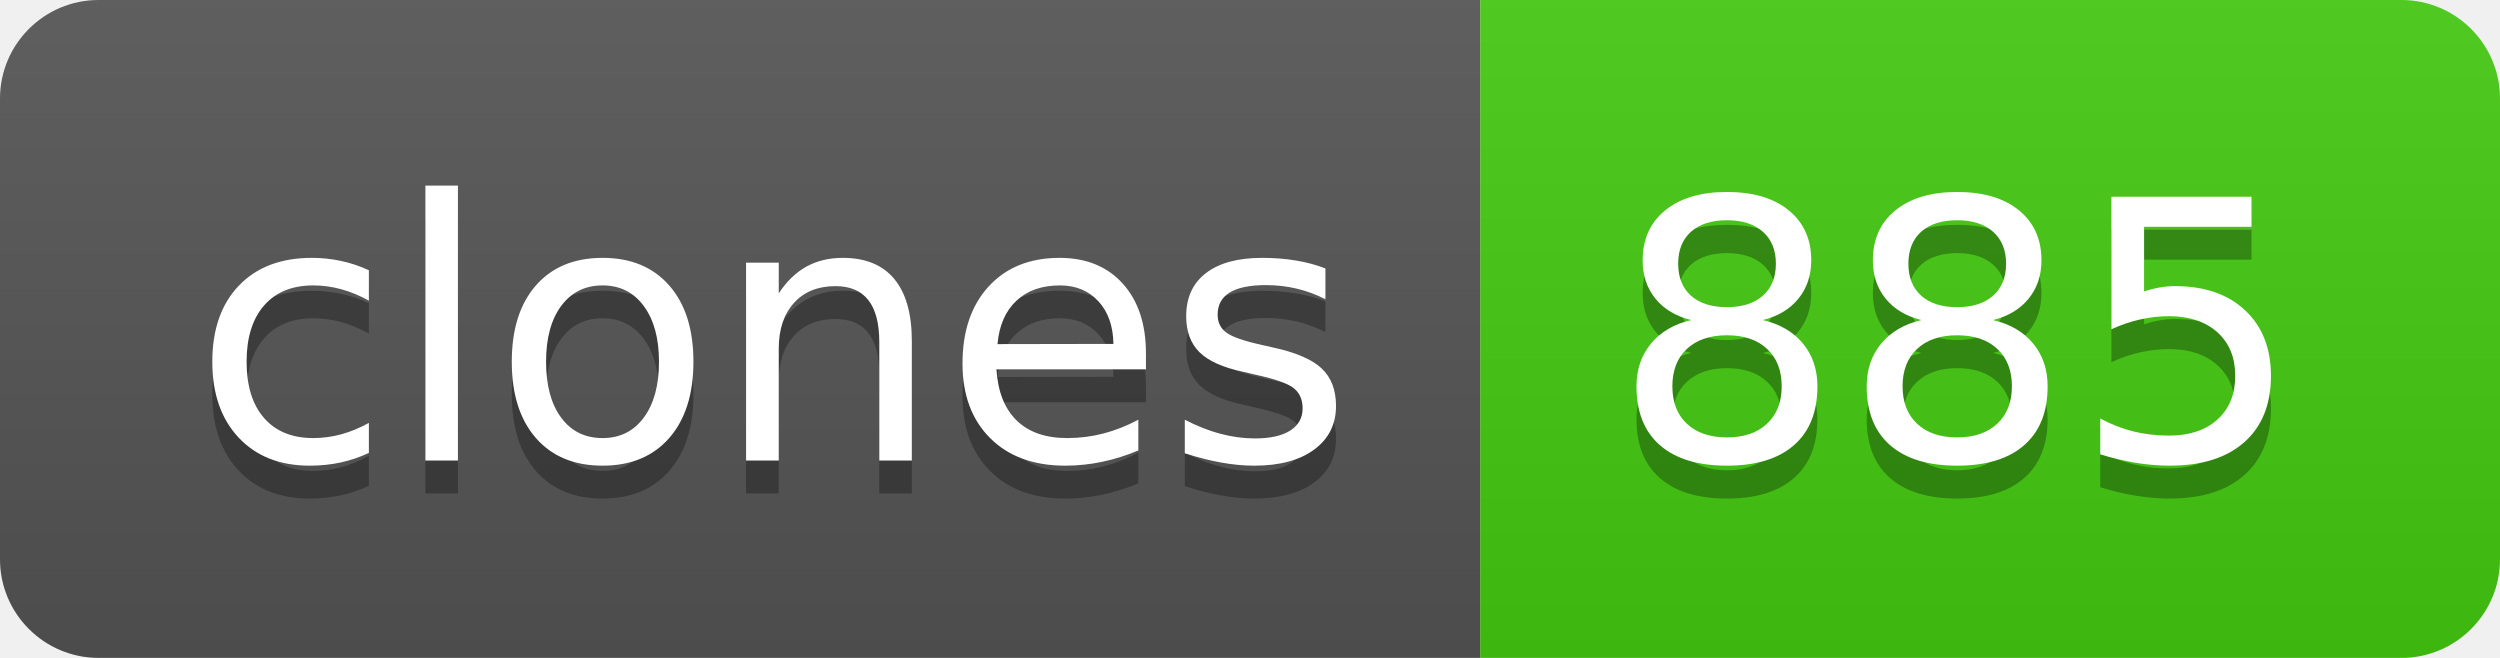
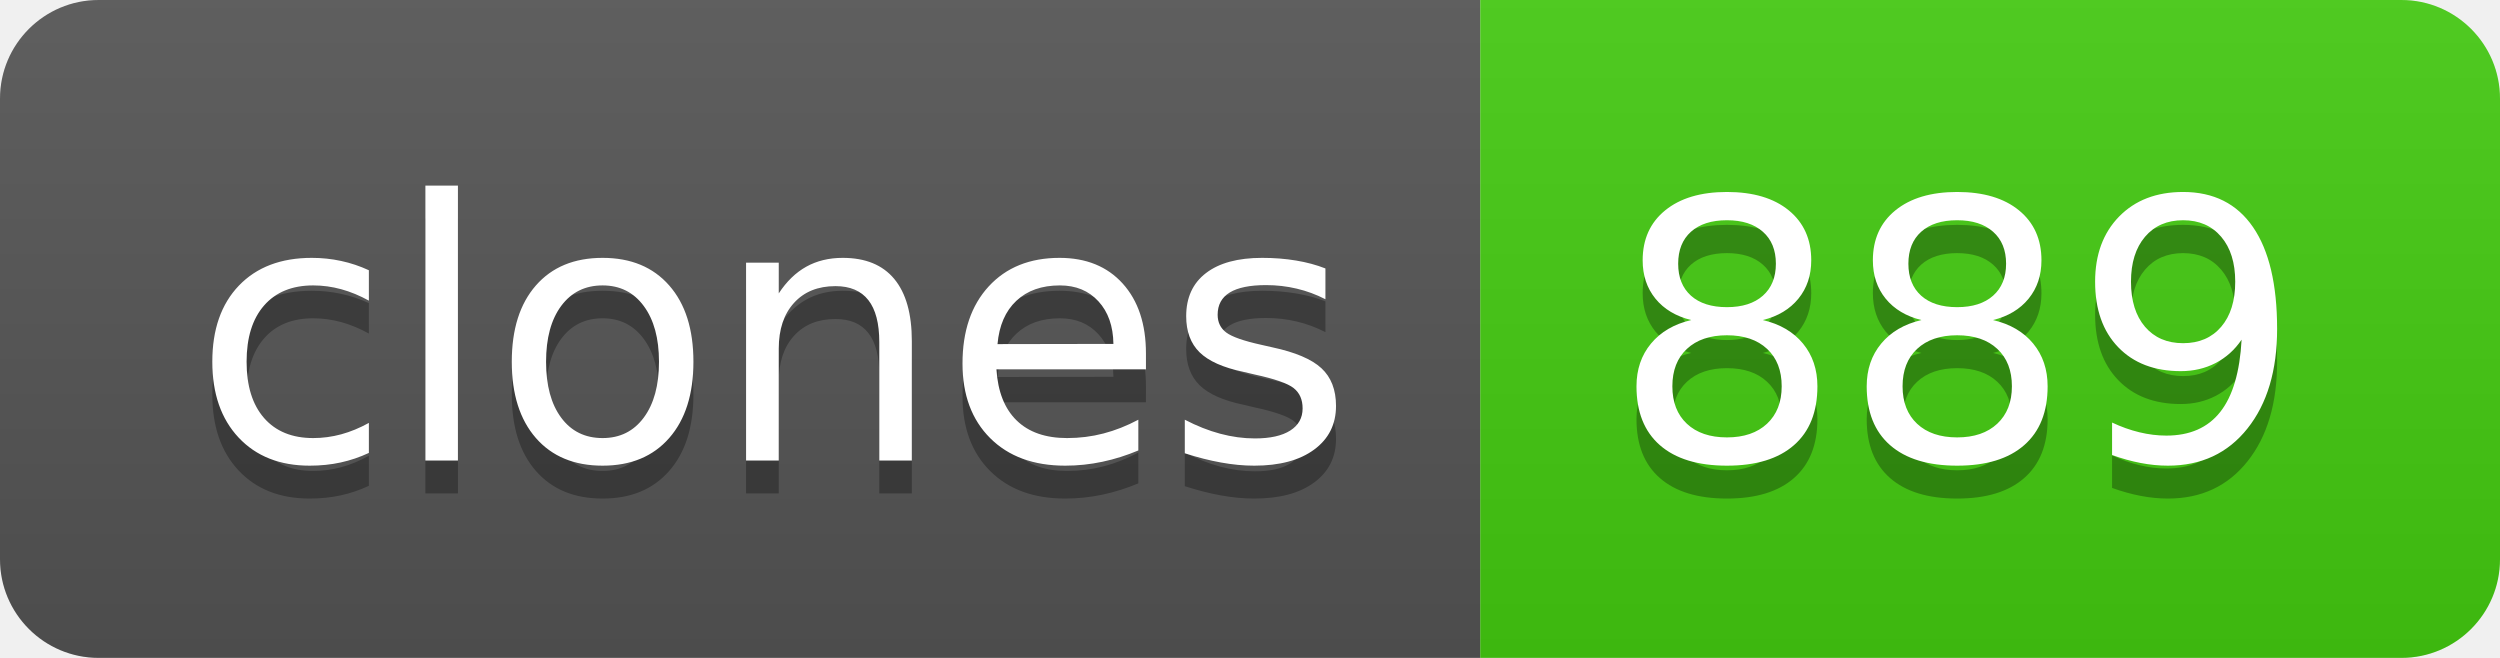
- <svg xmlns="http://www.w3.org/2000/svg" width="76" height="20" role="img" aria-label="clones: 885">
+ <svg xmlns="http://www.w3.org/2000/svg" width="76" height="20" role="img" aria-label="clones: 889">
  <linearGradient id="s" x2="0" y2="100%">
    <stop offset="0" stop-color="#bbb" stop-opacity=".1" />
    <stop offset="1" stop-opacity=".1" />
  </linearGradient>
  <clipPath id="r">
    <rect width="76" height="20" rx="3" fill="#fff" />
  </clipPath>
  <g clip-path="url(#r)">
    <rect width="45" height="20" fill="#555" />
    <rect x="45" width="31" height="20" fill="#4c1" />
    <rect width="76" height="20" fill="url(#s)" />
  </g>
  <g fill="#fff" text-anchor="middle" font-family="Verdana,Geneva,DejaVu Sans,sans-serif" text-rendering="geometricPrecision" font-size="110">
    <text aria-hidden="true" x="235" y="150" fill="#010101" fill-opacity=".3" transform="scale(.1)" textLength="350">clones</text>
    <text x="235" y="140" transform="scale(.1)" fill="#fff" textLength="350">clones</text>
-     <text aria-hidden="true" x="595" y="150" fill="#010101" fill-opacity=".3" transform="scale(.1)" textLength="210">885</text>
-     <text x="595" y="140" transform="scale(.1)" fill="#fff" textLength="210">885</text>
+     <text aria-hidden="true" x="595" y="150" fill="#010101" fill-opacity=".3" transform="scale(.1)" textLength="210">889</text>
+     <text x="595" y="140" transform="scale(.1)" fill="#fff" textLength="210">889</text>
  </g>
</svg>
